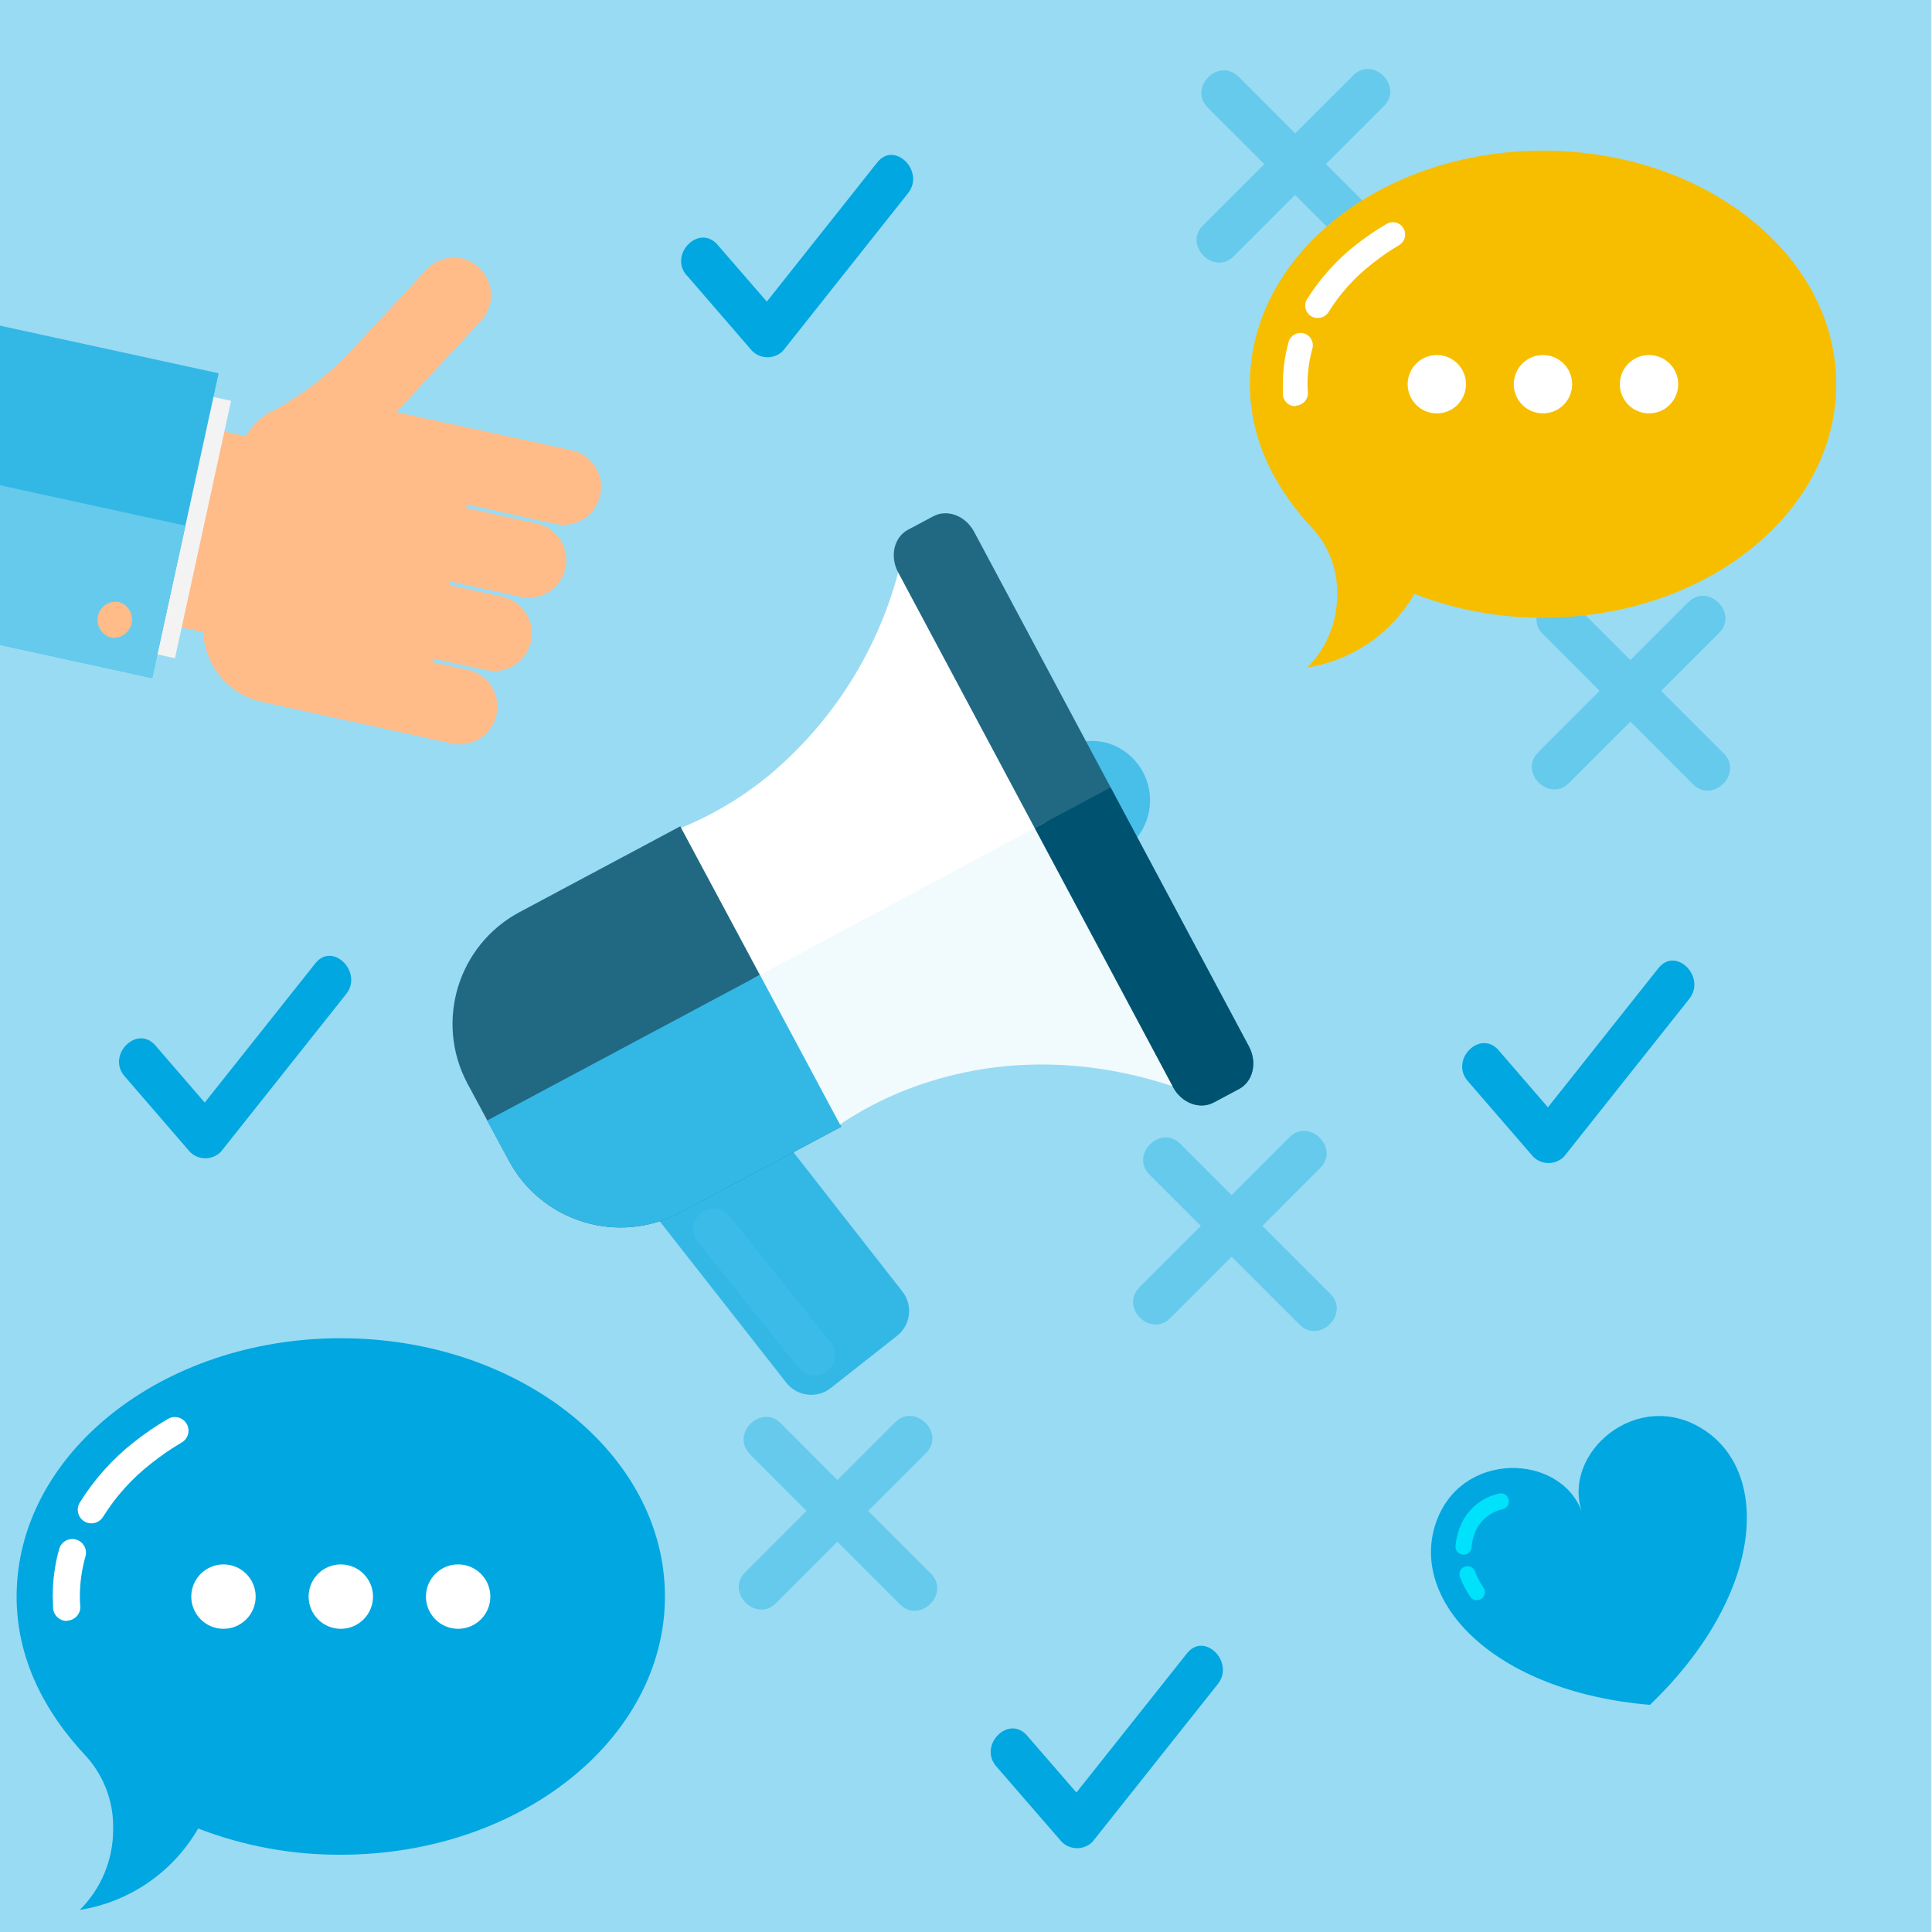
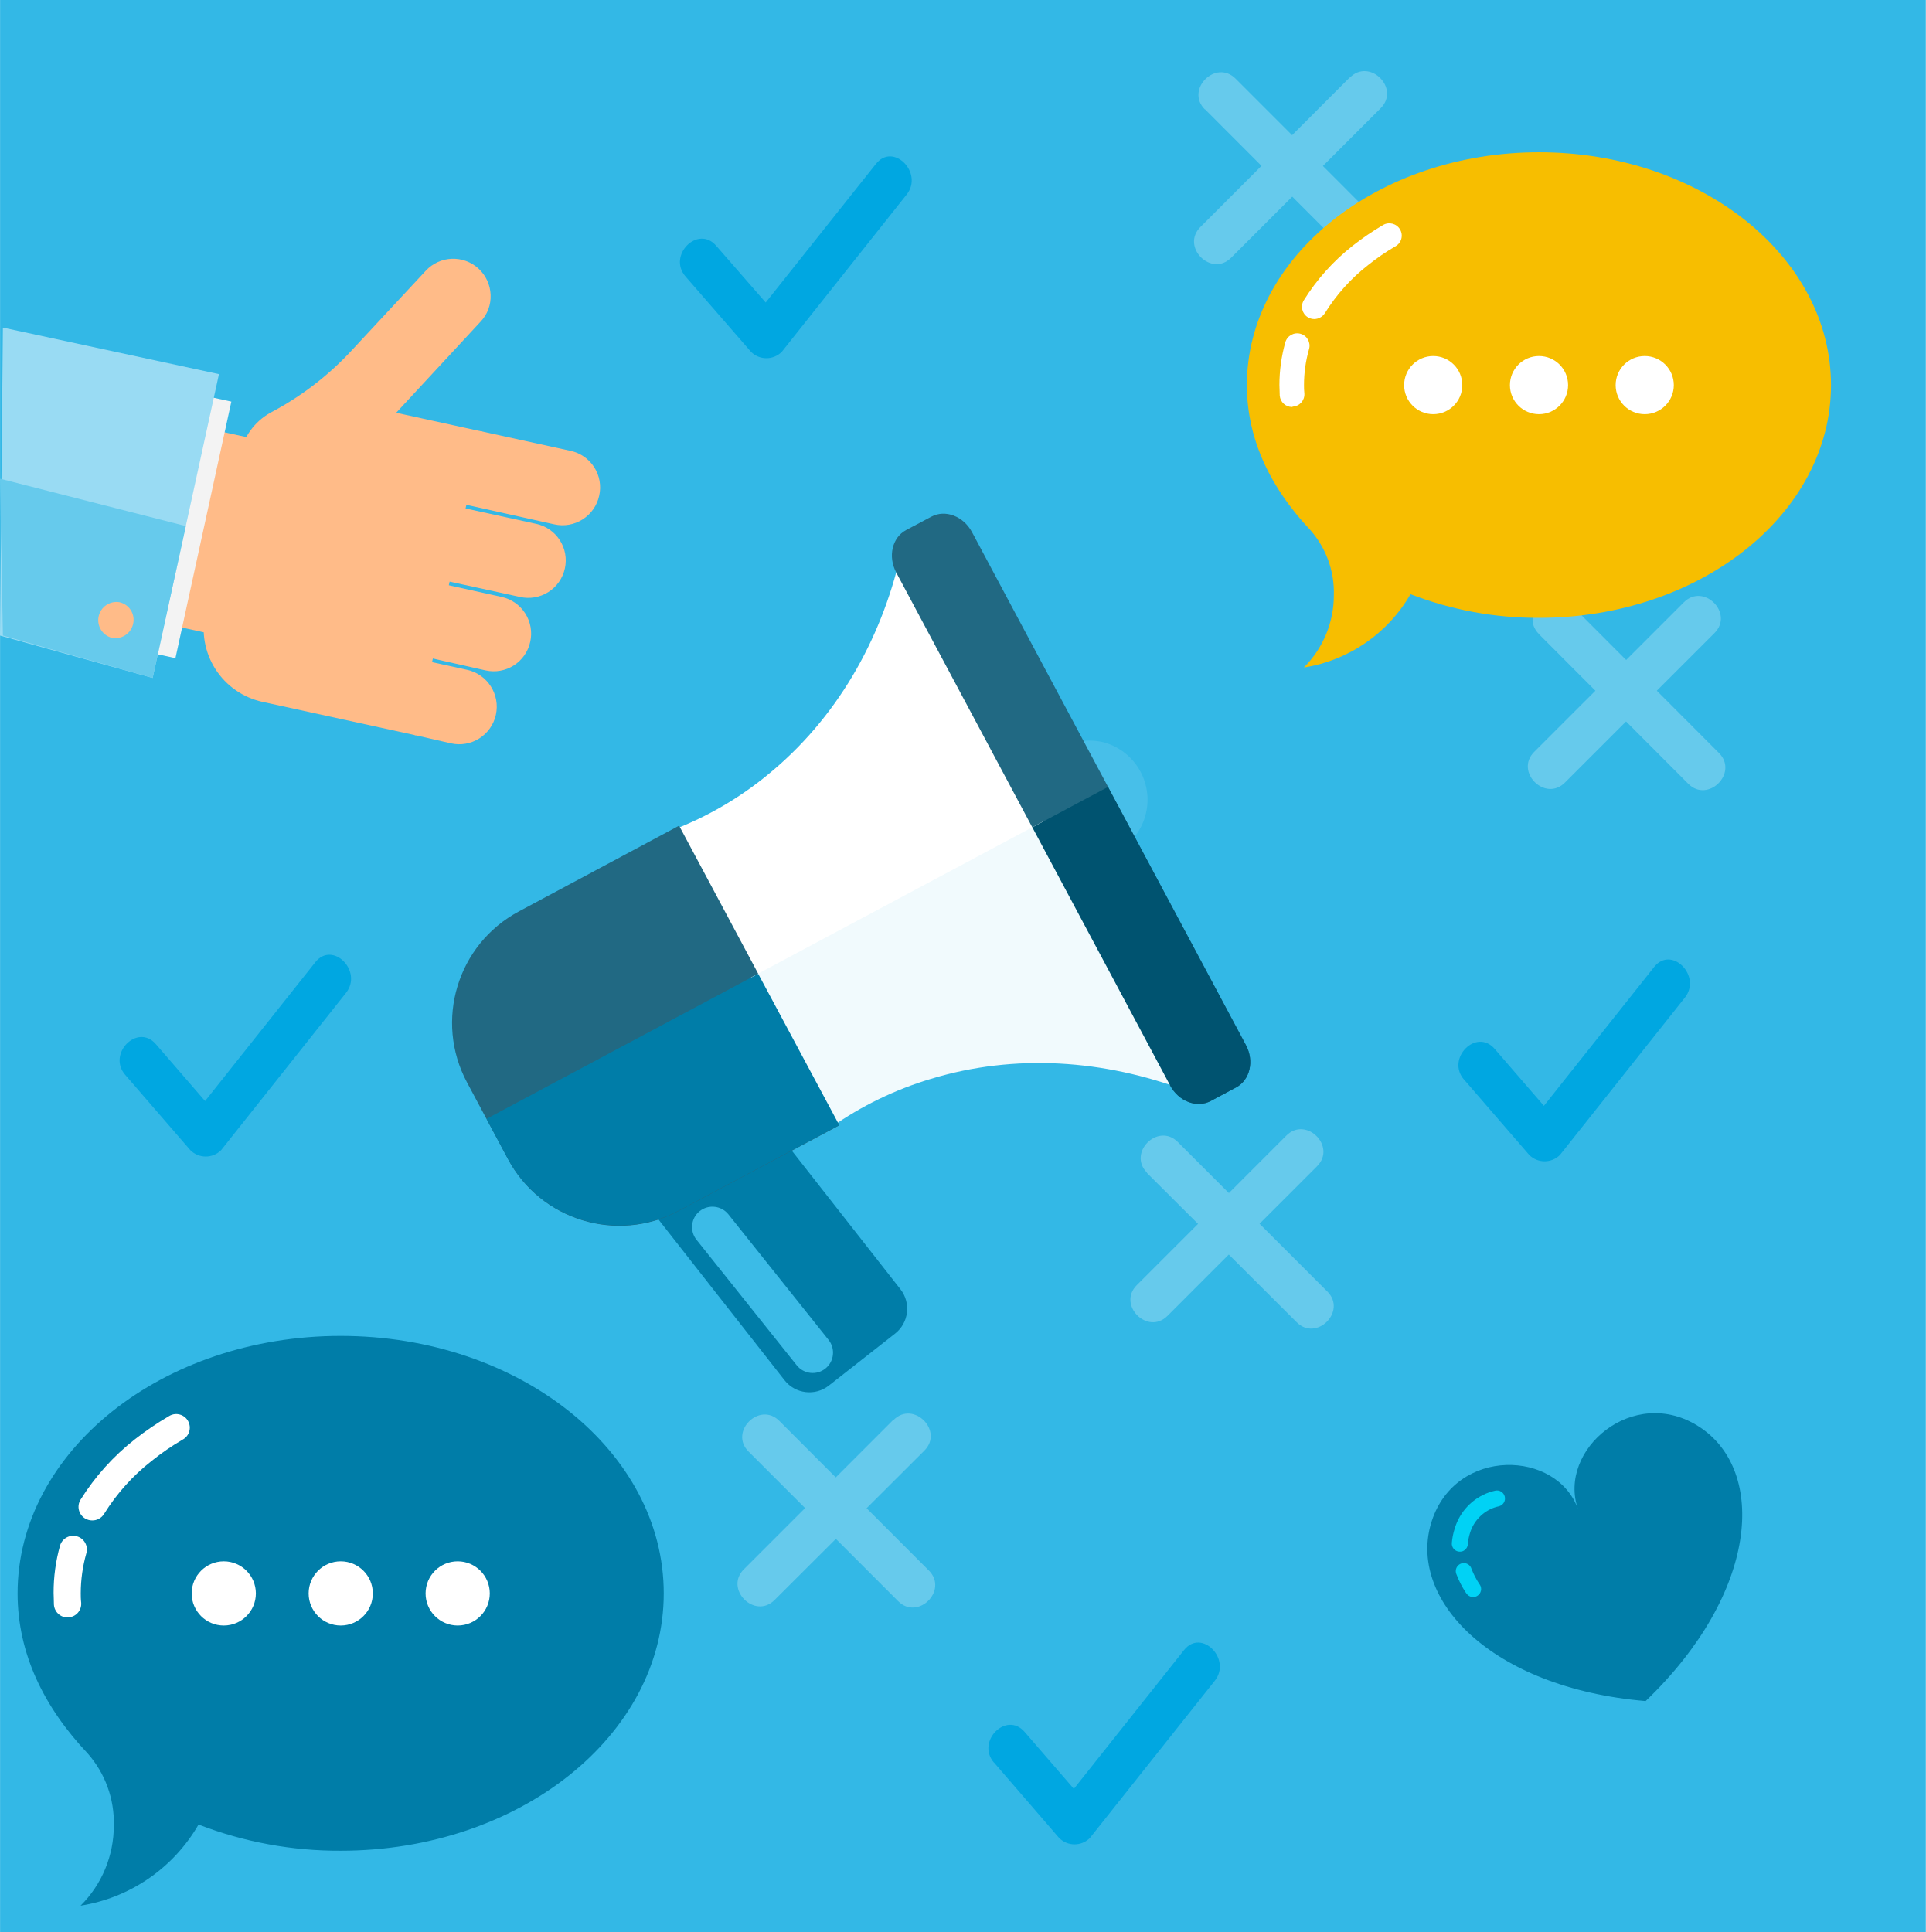
- <svg xmlns="http://www.w3.org/2000/svg" viewBox="0 0 300 300">
+ <svg xmlns="http://www.w3.org/2000/svg" viewBox="0 0 300.01 301">
  <defs>
-     <style>.a{isolation:isolate;}.b{fill:#99dbf3;}.c{fill:#fb8;}.d{fill:#f3f3f3;}.e{fill:#33b8e6;}.f{fill:#66caec;}.g,.h{fill:#00a7e1;}.h{mix-blend-mode:screen;}.i{fill:#fff;}.j{fill:#47bfe9;}.k{fill:#216983;}.l{fill:#f1fafd;}.m{fill:#005370;}.n{fill:#3bbbe7;}.o{fill:#f7be00;}</style>
+     <style>.a{isolation:isolate;}.b{fill:#33b8e6;}.c{fill:#fb8;}.d{fill:#f3f3f3;}.e{fill:#99dbf3;}.f{fill:#66caec;}.g{fill:#007da8;}.h,.i{fill:#00a7e1;}.h{mix-blend-mode:screen;}.j{fill:#fff;}.k{fill:#47bfe9;}.l{fill:#216983;}.m{fill:#f1fafd;}.n{fill:#005370;}.o{fill:#3bbbe7;}.p{fill:#f7be00;}</style>
  </defs>
  <g class="a">
-     <rect class="b" x="-0.15" y="-0.33" width="300" height="301" />
-     <path class="c" d="M72.24,78.26l2.49-11.41,14,3.06a5.82,5.82,0,0,1,4.46,7h0a5.85,5.85,0,0,1-6.95,4.45Z" />
-     <path class="c" d="M69.63,90.23l2.49-11.4,11.23,2.45a5.82,5.82,0,0,1,4.45,6.94h0a5.83,5.83,0,0,1-6.94,4.46Z" />
-     <path class="c" d="M67,102.21,69.51,90.8,78,92.65a5.85,5.85,0,0,1,4.45,6.95h0a5.86,5.86,0,0,1-2.54,3.67,5.77,5.77,0,0,1-4.4.78Z" />
-     <path class="c" d="M64.41,114.18l2.49-11.4L72.63,104a5.86,5.86,0,0,1,4.46,7h0a5.85,5.85,0,0,1-7,4.45Z" />
-     <rect class="c" x="17.48" y="79.9" width="31.13" height="5.32" transform="translate(-54.66 97.24) rotate(-77.69)" />
-     <path class="c" d="M75,66.91,64.67,114.24,40.74,109a11.64,11.64,0,0,1-8.92-13.89l5.4-24.74a9.6,9.6,0,0,1,4.63-6.34L42,64a3.72,3.72,0,0,0,.39-.21,47,47,0,0,0,12.3-9.52l11.53-12.4A5.76,5.76,0,0,1,70.24,40a5.81,5.81,0,0,1,6,5.61,5.73,5.73,0,0,1-1.55,4.18L61.56,64Z" />
-     <polygon class="d" points="24.24 101.57 32.94 61.6 35.88 62.24 27.17 102.21 24.24 101.57" />
-     <polygon class="e" points="-11.32 97.67 -1 50.35 33.95 57.96 23.63 105.29 -11.32 97.67" />
-     <polygon class="f" points="-11.32 97.67 -6.16 74.01 28.79 81.63 23.63 105.29 -11.32 97.67" />
-     <path class="c" d="M17.22,99a2.84,2.84,0,0,1,1.21-5.54A2.84,2.84,0,0,1,17.22,99Z" />
-     <path class="g" d="M264.55,222c-10.23-6.64-22.14,3.6-18.88,12.86-3.26-9.26-19-9.76-22.77,1.81-3.94,12,9,26,33.3,28.06C273.79,247.84,275.12,228.82,264.55,222Z" />
-     <path class="h" d="M227.68,241.35a1.35,1.35,0,0,1-.53.06,1.25,1.25,0,0,1-1.14-1.35,9.74,9.74,0,0,1,.45-2.25,8.54,8.54,0,0,1,5.35-5.63c.31-.1.63-.19.95-.27a1.25,1.25,0,0,1,.57,2.44,5.91,5.91,0,0,0-.69.19,6.09,6.09,0,0,0-3.81,4.05,7.26,7.26,0,0,0-.32,1.69A1.28,1.28,0,0,1,227.68,241.35Z" />
-     <path class="h" d="M229.74,248.41a1.24,1.24,0,0,1-1.45-.48l-.09-.13a14.07,14.07,0,0,1-1.46-2.83,1.25,1.25,0,1,1,2.33-.89,12.46,12.46,0,0,0,1.21,2.35l.08.11a1.23,1.23,0,0,1-.34,1.73A1,1,0,0,1,229.74,248.41Z" />
-     <path class="g" d="M106.63,42.74l10.16,11.75a3.39,3.39,0,0,0,4.78,0L141,30c2.68-3.37-2.08-8.19-4.78-4.78L116.79,49.71h4.78L111.41,38c-2.85-3.3-7.61,1.5-4.78,4.78Z" />
-     <path class="g" d="M19.35,167.12,29.5,178.87a3.39,3.39,0,0,0,4.78,0l19.47-24.51c2.67-3.37-2.08-8.18-4.78-4.78L29.5,174.09h4.78L24.13,162.34c-2.85-3.3-7.62,1.5-4.78,4.78Z" />
-     <path class="g" d="M227.91,167.86l10.16,11.75a3.39,3.39,0,0,0,4.78,0l19.46-24.51c2.68-3.37-2.07-8.18-4.78-4.78l-19.46,24.51h4.78L232.7,163.08c-2.86-3.3-7.62,1.5-4.79,4.78Z" />
-     <path class="g" d="M154.7,274.28,164.86,286a3.39,3.39,0,0,0,4.78,0l19.46-24.5c2.68-3.38-2.07-8.19-4.78-4.78l-19.46,24.5h4.78L159.48,269.5c-2.85-3.3-7.61,1.5-4.78,4.78Z" />
-     <path class="f" d="M178.49,182.39l23.31,23.3c3.08,3.08,7.86-1.7,4.78-4.78l-23.3-23.3c-3.08-3.09-7.87,1.7-4.79,4.78Z" />
-     <path class="f" d="M200.23,176.59l-23.3,23.31c-3.08,3.08,1.7,7.86,4.78,4.78L205,181.37c3.09-3.08-1.69-7.86-4.78-4.78Z" />
-     <path class="f" d="M239.58,98.47l23.3,23.31c3.09,3.08,7.87-1.7,4.79-4.79l-23.31-23.3c-3.08-3.08-7.86,1.7-4.78,4.78Z" />
-     <path class="f" d="M262.15,93.51l-23.3,23.3c-3.09,3.08,1.69,7.87,4.78,4.78l23.3-23.3c3.08-3.08-1.7-7.86-4.78-4.78Z" />
-     <path class="f" d="M116.46,225.83l23.3,23.3c3.08,3.08,7.87-1.7,4.78-4.78L121.24,221c-3.08-3.08-7.87,1.7-4.78,4.79Z" />
-     <path class="f" d="M139,220.86l-23.3,23.3c-3.08,3.09,1.7,7.87,4.78,4.79l23.31-23.31c3.08-3.08-1.7-7.86-4.79-4.78Z" />
-     <path class="f" d="M187.54,16.71,210.84,40c3.08,3.08,7.86-1.7,4.78-4.78l-23.3-23.31c-3.08-3.08-7.87,1.7-4.78,4.79Z" />
-     <path class="f" d="M210.1,11.74,186.8,35c-3.08,3.09,1.7,7.87,4.78,4.79l23.31-23.31c3.08-3.08-1.7-7.86-4.79-4.78Z" />
-     <path class="g" d="M52.91,207.8c-27.79,0-50.33,18-50.33,40.11,0,9.43,4.15,17.78,10.91,24.93a16.31,16.31,0,0,1,4.08,11.26,17.55,17.55,0,0,1-5.18,12.47,25.9,25.9,0,0,0,18.38-12.64A60.68,60.68,0,0,0,52.91,288c27.8,0,50.34-18,50.34-40.11S80.71,207.8,52.91,207.8Z" />
-     <path class="i" d="M10.37,251.7a2.14,2.14,0,0,1-2.13-2c0-.71-.05-1.29-.05-1.83a27,27,0,0,1,1-7.35,2.12,2.12,0,1,1,4.08,1.16,22.9,22.9,0,0,0-.87,6.19c0,.44,0,.93.07,1.51a2.12,2.12,0,0,1-2,2.27Z" />
-     <path class="i" d="M14.2,236.55a2.17,2.17,0,0,1-1.11-.31,2.12,2.12,0,0,1-.71-2.91,36.35,36.35,0,0,1,8.43-9.41,45.71,45.71,0,0,1,5.25-3.58A2.12,2.12,0,1,1,28.2,224a39.28,39.28,0,0,0-4.74,3.26A31.77,31.77,0,0,0,16,235.54,2.16,2.16,0,0,1,14.2,236.55Z" />
-     <path class="i" d="M39.7,247.92a5,5,0,1,1-5-5A5,5,0,0,1,39.7,247.92Z" />
-     <path class="i" d="M57.92,247.92a5,5,0,1,1-5-5A5,5,0,0,1,57.92,247.92Z" />
-     <path class="i" d="M76.14,247.92a5,5,0,1,1-5-5A5,5,0,0,1,76.14,247.92Z" />
-     <path class="e" d="M140.12,200.54a4.91,4.91,0,0,1-.84,6.9L129,215.54a4.92,4.92,0,0,1-6.91-.84l-20.74-26.45a4.92,4.92,0,0,1,.84-6.91l10.32-8.09a4.93,4.93,0,0,1,6.91.83Z" />
-     <path class="j" d="M172,115.39a9.28,9.28,0,0,0-5.4,17.75h0A9.27,9.27,0,0,0,172,115.39Z" />
-     <path class="i" d="M104.63,129l18.17,34,45.42-24.25L140.13,86.18a61.8,61.8,0,0,1-20.65,34.16A53.62,53.62,0,0,1,104.63,129Z" />
-     <path class="k" d="M105.63,128.31,80.68,141.63a19.68,19.68,0,0,0-8.09,26.63L79,180.19a19.67,19.67,0,0,0,26.62,8.09l25-13.32Z" />
-     <path class="k" d="M188.47,171.19c-2.17,1.16-5,.09-6.33-2.4L139.46,88.87c-1.33-2.49-.64-5.45,1.53-6.61l3.93-2.09c2.17-1.17,5-.09,6.34,2.4l42.67,79.92c1.33,2.48.64,5.44-1.52,6.6Z" />
-     <path class="l" d="M184.68,169.6l-22.37-41.9L116.88,152l12.47,23.34a53.76,53.76,0,0,1,15.45-7.53C157.93,163.78,171.88,164.75,184.68,169.6Z" />
-     <path class="e" d="M118,151.38,75.64,174,79,180.19a19.67,19.67,0,0,0,26.62,8.09l25-13.32Z" />
-     <path class="m" d="M193.93,162.49l-21.48-40.22-11.79,6.3,21.48,40.22c1.33,2.49,4.16,3.56,6.33,2.4l3.94-2.1C194.57,167.93,195.26,165,193.93,162.49Z" />
-     <path class="n" d="M113.31,188.86a3.18,3.18,0,0,0-4.46-.5h0a3.17,3.17,0,0,0-.5,4.46L124,212.39a3.18,3.18,0,0,0,4.46.5h0a3.18,3.18,0,0,0,.5-4.46Z" />
-     <path class="o" d="M239.59,23.39c-25.13,0-45.51,16.24-45.51,36.26,0,8.52,3.76,16.08,9.86,22.55a14.71,14.71,0,0,1,3.69,10.18A15.87,15.87,0,0,1,203,103.65a23.38,23.38,0,0,0,16.62-11.43,54.85,54.85,0,0,0,20,3.7c25.14,0,45.51-16.24,45.51-36.27S264.73,23.39,239.59,23.39Z" />
-     <path class="i" d="M201.13,63.08a1.94,1.94,0,0,1-1.93-1.77c0-.64,0-1.17,0-1.66a24.64,24.64,0,0,1,.92-6.65,1.92,1.92,0,0,1,3.7,1,20.58,20.58,0,0,0-.79,5.6c0,.4,0,.84.06,1.37a1.92,1.92,0,0,1-1.78,2Z" />
-     <path class="i" d="M204.59,49.38a2,2,0,0,1-1-.28,1.92,1.92,0,0,1-.64-2.63A33.1,33.1,0,0,1,210.56,38a42.14,42.14,0,0,1,4.75-3.23,1.91,1.91,0,1,1,1.94,3.3A35.64,35.64,0,0,0,213,41a28.51,28.51,0,0,0-6.73,7.5A2,2,0,0,1,204.59,49.38Z" />
-     <path class="i" d="M227.64,59.66a4.53,4.53,0,1,1-4.52-4.53A4.52,4.52,0,0,1,227.64,59.66Z" />
-     <path class="i" d="M244.12,59.66a4.53,4.53,0,1,1-4.53-4.53A4.53,4.53,0,0,1,244.12,59.66Z" />
-     <path class="i" d="M260.59,59.66a4.53,4.53,0,1,1-4.53-4.53A4.53,4.53,0,0,1,260.59,59.66Z" />
+     <rect class="b" x="0.01" width="300" height="301" />
+     <path class="c" d="M72.4,78.59l2.48-11.41,14,3.06a5.82,5.82,0,0,1,4.46,7h0a5.85,5.85,0,0,1-7,4.45Z" />
+     <path class="c" d="M69.79,90.56l2.49-11.4,11.23,2.45A5.82,5.82,0,0,1,88,88.55h0A5.83,5.83,0,0,1,81,93Z" />
+     <path class="c" d="M67.18,102.54l2.49-11.41L78.15,93a5.85,5.85,0,0,1,4.45,7h0a5.82,5.82,0,0,1-6.94,4.45Z" />
+     <path class="c" d="M64.57,114.51l2.49-11.4,5.73,1.25a5.88,5.88,0,0,1,4.46,7h0a5.85,5.85,0,0,1-7,4.45Z" />
+     <rect class="c" x="17.63" y="80.23" width="31.13" height="5.32" transform="translate(-54.85 97.66) rotate(-77.69)" />
+     <path class="c" d="M75.14,67.24,64.82,114.57,40.9,109.35A11.64,11.64,0,0,1,32,95.46l5.4-24.74A9.65,9.65,0,0,1,42,64.37l.11-.06a3.72,3.72,0,0,0,.39-.21,47,47,0,0,0,12.3-9.52l11.53-12.4a5.83,5.83,0,0,1,8.24-.31,5.84,5.84,0,0,1,1.86,4.06,5.7,5.7,0,0,1-1.56,4.18L61.72,64.31Z" />
+     <polygon class="d" points="24.4 101.9 33.1 61.93 36.04 62.57 27.33 102.54 24.4 101.9" />
+     <polygon class="e" points="0 99.02 0.45 51.04 34.11 58.29 23.78 105.62 0 99.02" />
+     <polygon class="f" points="0.45 99.02 0 74.58 28.95 81.96 23.78 105.62 0.45 99.02" />
+     <path class="c" d="M17.38,99.36a2.84,2.84,0,0,1,1.21-5.54,2.8,2.8,0,0,1,2.15,3.37A2.83,2.83,0,0,1,17.38,99.36Z" />
+     <path class="g" d="M264.71,222.29c-10.23-6.64-22.14,3.6-18.88,12.85-3.26-9.25-19-9.75-22.78,1.82-3.93,12,9,26,33.31,28.06C273.94,248.17,275.28,229.15,264.71,222.29Z" />
+     <path class="h" d="M227.84,241.68a1.35,1.35,0,0,1-.53.06,1.25,1.25,0,0,1-1.14-1.35,9.74,9.74,0,0,1,.45-2.25,8.54,8.54,0,0,1,5.35-5.63c.31-.11.63-.19.95-.27a1.25,1.25,0,0,1,.56,2.44,6.34,6.34,0,0,0-.68.19,6.07,6.07,0,0,0-3.81,4,7.26,7.26,0,0,0-.32,1.69A1.28,1.28,0,0,1,227.84,241.68Z" />
+     <path class="h" d="M229.9,248.74a1.24,1.24,0,0,1-1.45-.48l-.1-.13a14.55,14.55,0,0,1-1.45-2.83,1.25,1.25,0,1,1,2.33-.89,12.46,12.46,0,0,0,1.21,2.35l.08.11a1.24,1.24,0,0,1-.34,1.73A1,1,0,0,1,229.9,248.74Z" />
+     <path class="i" d="M106.79,43.07,117,54.82a3.39,3.39,0,0,0,4.78,0l19.46-24.51c2.68-3.37-2.08-8.19-4.78-4.78L117,50h4.78L111.57,38.29c-2.85-3.3-7.62,1.5-4.78,4.78Z" />
+     <path class="i" d="M19.5,167.45,29.66,179.2a3.39,3.39,0,0,0,4.78,0L53.9,154.69c2.68-3.37-2.07-8.18-4.78-4.78L29.66,174.42h4.78L24.28,162.67c-2.85-3.3-7.61,1.5-4.78,4.78Z" />
+     <path class="i" d="M228.07,168.19l10.16,11.75a3.39,3.39,0,0,0,4.78,0l19.46-24.51c2.68-3.37-2.07-8.18-4.78-4.78l-19.46,24.51H243l-10.16-11.75c-2.85-3.3-7.61,1.5-4.78,4.78Z" />
+     <path class="i" d="M154.86,274.61,165,286.36a3.39,3.39,0,0,0,4.78,0l19.46-24.5c2.68-3.38-2.07-8.19-4.78-4.79L165,281.58h4.78l-10.16-11.75c-2.85-3.3-7.61,1.5-4.78,4.78Z" />
+     <path class="f" d="M178.65,182.72,202,206c3.08,3.08,7.86-1.7,4.78-4.78l-23.3-23.3c-3.09-3.09-7.87,1.69-4.79,4.78Z" />
+     <path class="f" d="M200.39,176.92l-23.3,23.3c-3.08,3.09,1.7,7.87,4.78,4.79l23.3-23.31c3.09-3.08-1.7-7.86-4.78-4.78Z" />
+     <path class="f" d="M239.74,98.8,263,122.11c3.08,3.08,7.87-1.7,4.79-4.79L244.52,94c-3.08-3.08-7.86,1.7-4.78,4.78Z" />
+     <path class="f" d="M262.31,93.84,239,117.14c-3.08,3.08,1.7,7.87,4.79,4.78l23.3-23.3c3.08-3.08-1.7-7.87-4.78-4.78Z" />
+     <path class="f" d="M116.61,226.15l23.31,23.31c3.08,3.08,7.86-1.7,4.78-4.78l-23.3-23.31c-3.08-3.08-7.87,1.7-4.79,4.78Z" />
+     <path class="f" d="M139.18,221.19l-23.3,23.3c-3.08,3.08,1.7,7.87,4.78,4.79L144,226c3.08-3.08-1.7-7.86-4.79-4.78Z" />
+     <path class="f" d="M187.69,17,211,40.34c3.08,3.08,7.86-1.7,4.78-4.78l-23.3-23.31c-3.09-3.08-7.87,1.7-4.79,4.79Z" />
+     <path class="f" d="M210.26,12.07,187,35.37c-3.08,3.09,1.7,7.87,4.78,4.79l23.31-23.31c3.08-3.08-1.7-7.86-4.79-4.78Z" />
+     <path class="g" d="M53.07,208.13c-27.79,0-50.33,18-50.33,40.11,0,9.43,4.15,17.78,10.91,24.93a16.31,16.31,0,0,1,4.08,11.26,17.55,17.55,0,0,1-5.18,12.47,25.9,25.9,0,0,0,18.38-12.64,60.64,60.64,0,0,0,22.14,4.08c27.8,0,50.33-17.95,50.33-40.1S80.87,208.13,53.07,208.13Z" />
+     <path class="j" d="M10.53,252a2.14,2.14,0,0,1-2.13-2c0-.71-.05-1.29-.05-1.83a27.07,27.07,0,0,1,1-7.36A2.12,2.12,0,0,1,13.45,242a23,23,0,0,0-.87,6.2c0,.44,0,.93.07,1.51a2.12,2.12,0,0,1-2,2.27Z" />
+     <path class="j" d="M14.36,236.88a2.17,2.17,0,0,1-1.11-.31,2.12,2.12,0,0,1-.71-2.91A36.49,36.49,0,0,1,21,224.25a46.73,46.73,0,0,1,5.26-3.58,2.12,2.12,0,1,1,2.14,3.65,38.5,38.5,0,0,0-4.74,3.26,31.64,31.64,0,0,0-7.45,8.29A2.14,2.14,0,0,1,14.36,236.88Z" />
+     <path class="j" d="M39.86,248.25a5,5,0,1,1-5-5A5,5,0,0,1,39.86,248.25Z" />
+     <path class="j" d="M58.08,248.25a5,5,0,1,1-5-5A5,5,0,0,1,58.08,248.25Z" />
+     <path class="j" d="M76.3,248.25a5,5,0,1,1-5-5A5,5,0,0,1,76.3,248.25Z" />
+     <path class="g" d="M140.28,200.87a4.92,4.92,0,0,1-.84,6.9l-10.32,8.1a4.92,4.92,0,0,1-6.91-.84l-20.74-26.45a4.92,4.92,0,0,1,.84-6.91l10.32-8.09a4.93,4.93,0,0,1,6.91.83Z" />
+     <path class="k" d="M172.2,115.72a9.28,9.28,0,0,0-5.4,17.75h0a9.27,9.27,0,0,0,5.38-17.75Z" />
+     <path class="j" d="M104.79,129.32l18.17,34,45.42-24.25L140.29,86.51c-3.09,13.33-10,25.46-20.65,34.16A53.62,53.62,0,0,1,104.79,129.32Z" />
+     <path class="l" d="M105.79,128.64,80.83,142a19.68,19.68,0,0,0-8.08,26.63l6.37,11.93a19.67,19.67,0,0,0,26.62,8.09l25-13.32Z" />
+     <path class="l" d="M188.63,171.52c-2.17,1.16-5,.09-6.34-2.4L139.62,89.2c-1.33-2.49-.64-5.45,1.52-6.61l3.94-2.09c2.17-1.17,5-.09,6.34,2.4l42.67,79.92c1.33,2.48.64,5.44-1.53,6.6Z" />
+     <path class="m" d="M184.84,169.93,162.47,128,117,152.28l12.47,23.34A53.76,53.76,0,0,1,145,168.09C158.09,164.11,172,165.08,184.84,169.93Z" />
+     <path class="g" d="M118.11,151.71,75.8,174.31l3.32,6.21a19.67,19.67,0,0,0,26.62,8.09l25-13.32Z" />
+     <path class="n" d="M194.09,162.82,172.61,122.6l-11.79,6.3,21.47,40.22c1.34,2.49,4.17,3.56,6.34,2.4l3.93-2.1C194.73,168.26,195.42,165.3,194.09,162.82Z" />
+     <path class="o" d="M113.47,189.19a3.19,3.19,0,0,0-4.47-.5h0a3.18,3.18,0,0,0-.5,4.46l15.62,19.57a3.18,3.18,0,0,0,4.46.5h0a3.18,3.18,0,0,0,.5-4.46Z" />
+     <path class="p" d="M239.75,23.72C214.62,23.72,194.24,40,194.24,60c0,8.52,3.76,16.08,9.86,22.55a14.7,14.7,0,0,1,3.69,10.17A15.88,15.88,0,0,1,203.11,104a23.38,23.38,0,0,0,16.62-11.43,54.84,54.84,0,0,0,20,3.69c25.14,0,45.51-16.23,45.51-36.26S264.89,23.72,239.75,23.72Z" />
+     <path class="j" d="M201.28,63.41a1.93,1.93,0,0,1-1.92-1.77c0-.64-.05-1.17-.05-1.66a24.64,24.64,0,0,1,.92-6.65,1.92,1.92,0,0,1,3.7,1.05,20.2,20.2,0,0,0-.79,5.6c0,.4,0,.84.06,1.37a1.92,1.92,0,0,1-1.78,2Z" />
+     <path class="j" d="M204.74,49.71a2,2,0,0,1-1-.28,1.92,1.92,0,0,1-.64-2.63,33.1,33.1,0,0,1,7.62-8.51,42.63,42.63,0,0,1,4.75-3.24,1.93,1.93,0,0,1,2.63.69,1.9,1.9,0,0,1-.69,2.62,34.52,34.52,0,0,0-4.29,2.94,28.51,28.51,0,0,0-6.73,7.5A2,2,0,0,1,204.74,49.71Z" />
+     <path class="j" d="M227.8,60a4.53,4.53,0,1,1-4.53-4.53A4.53,4.53,0,0,1,227.8,60Z" />
+     <path class="j" d="M244.28,60a4.53,4.53,0,1,1-4.53-4.53A4.53,4.53,0,0,1,244.28,60Z" />
+     <path class="j" d="M260.75,60a4.53,4.53,0,1,1-4.53-4.53A4.53,4.53,0,0,1,260.75,60Z" />
  </g>
</svg>
